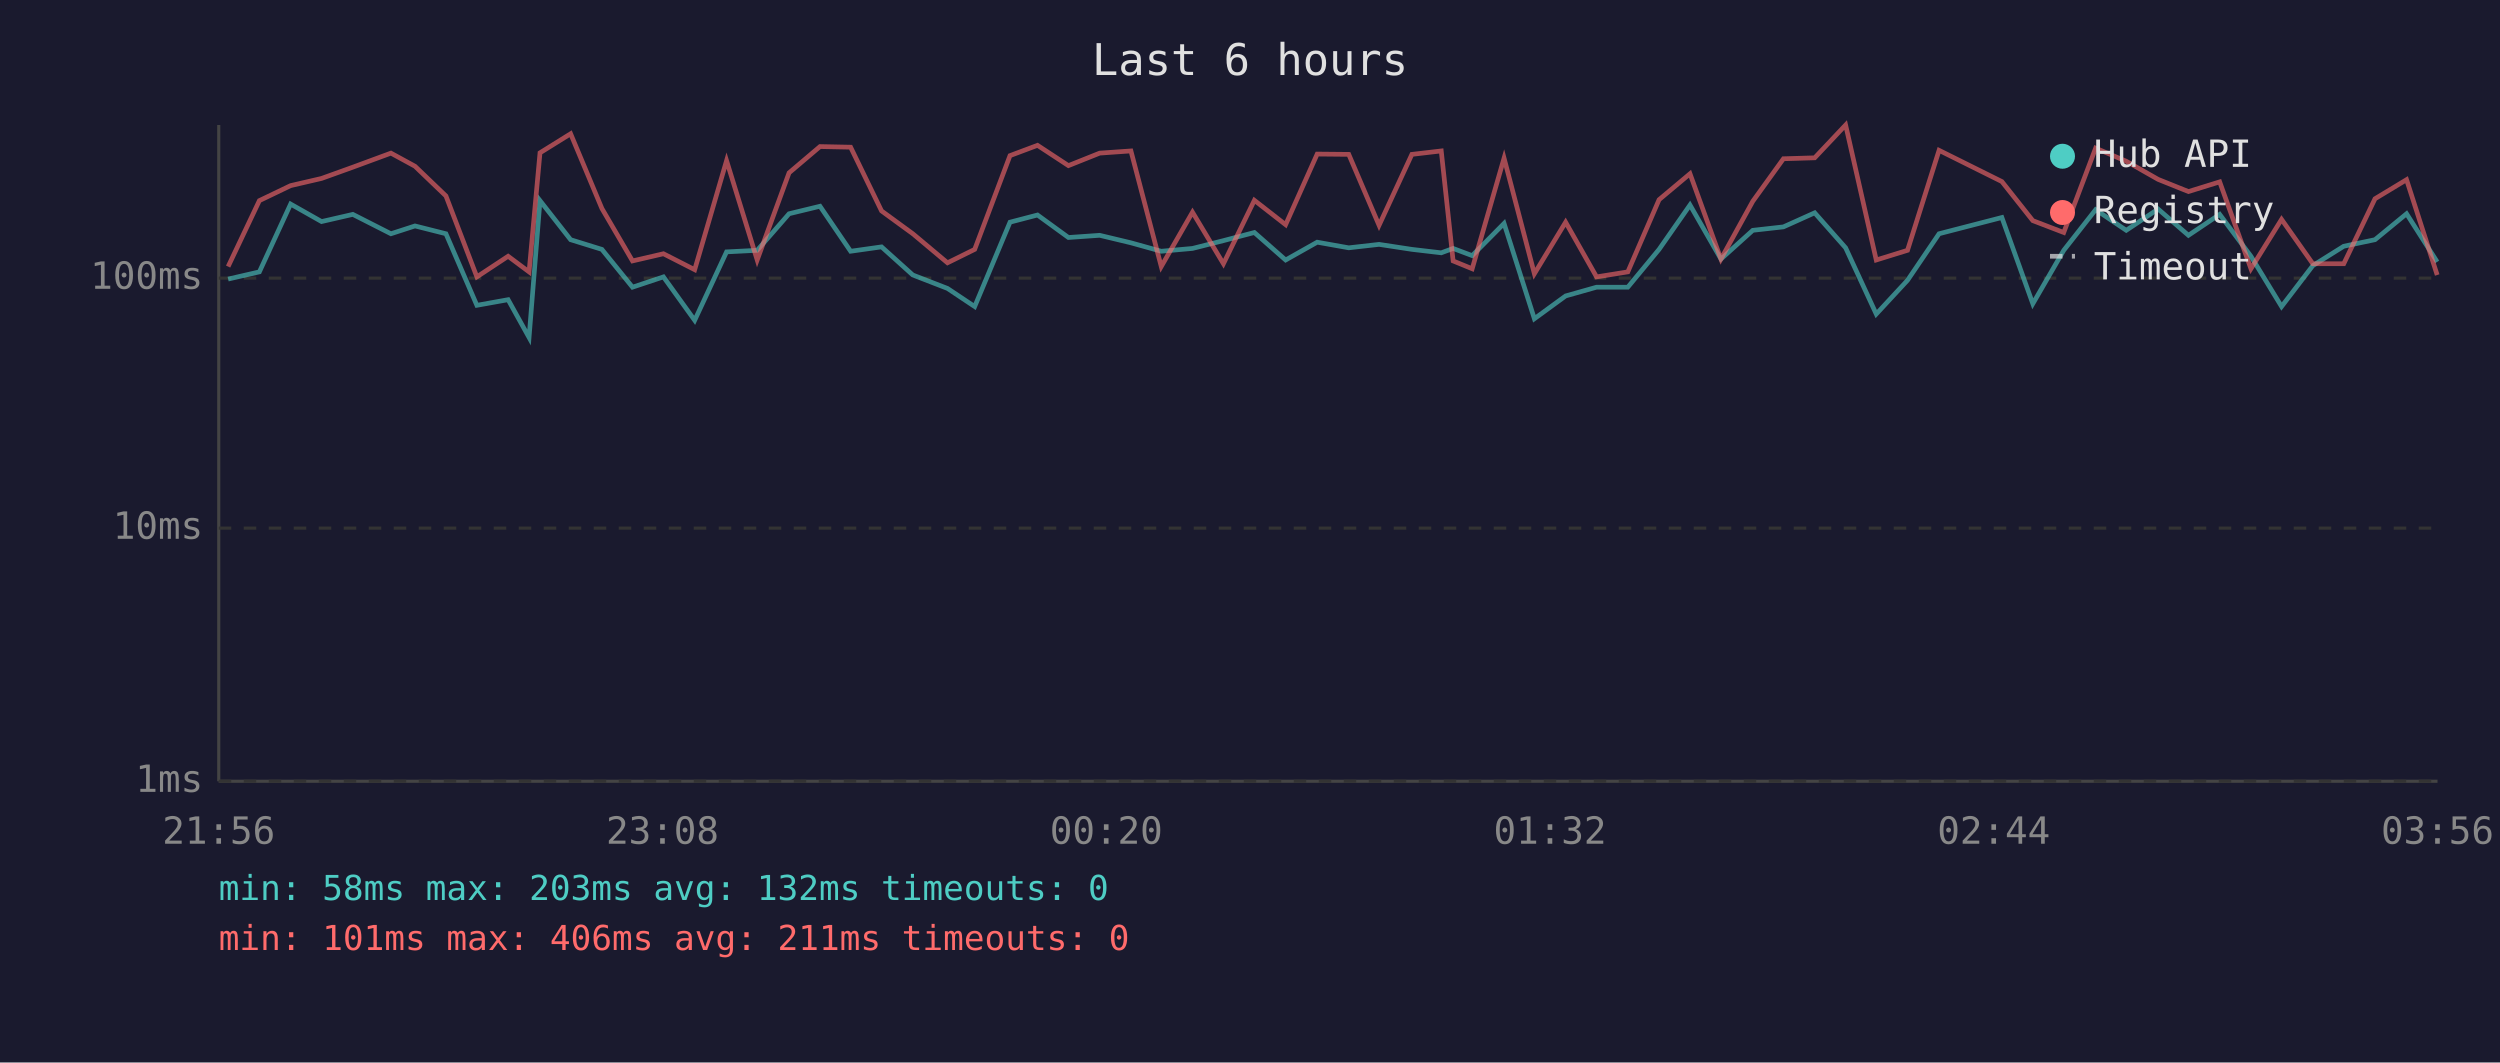
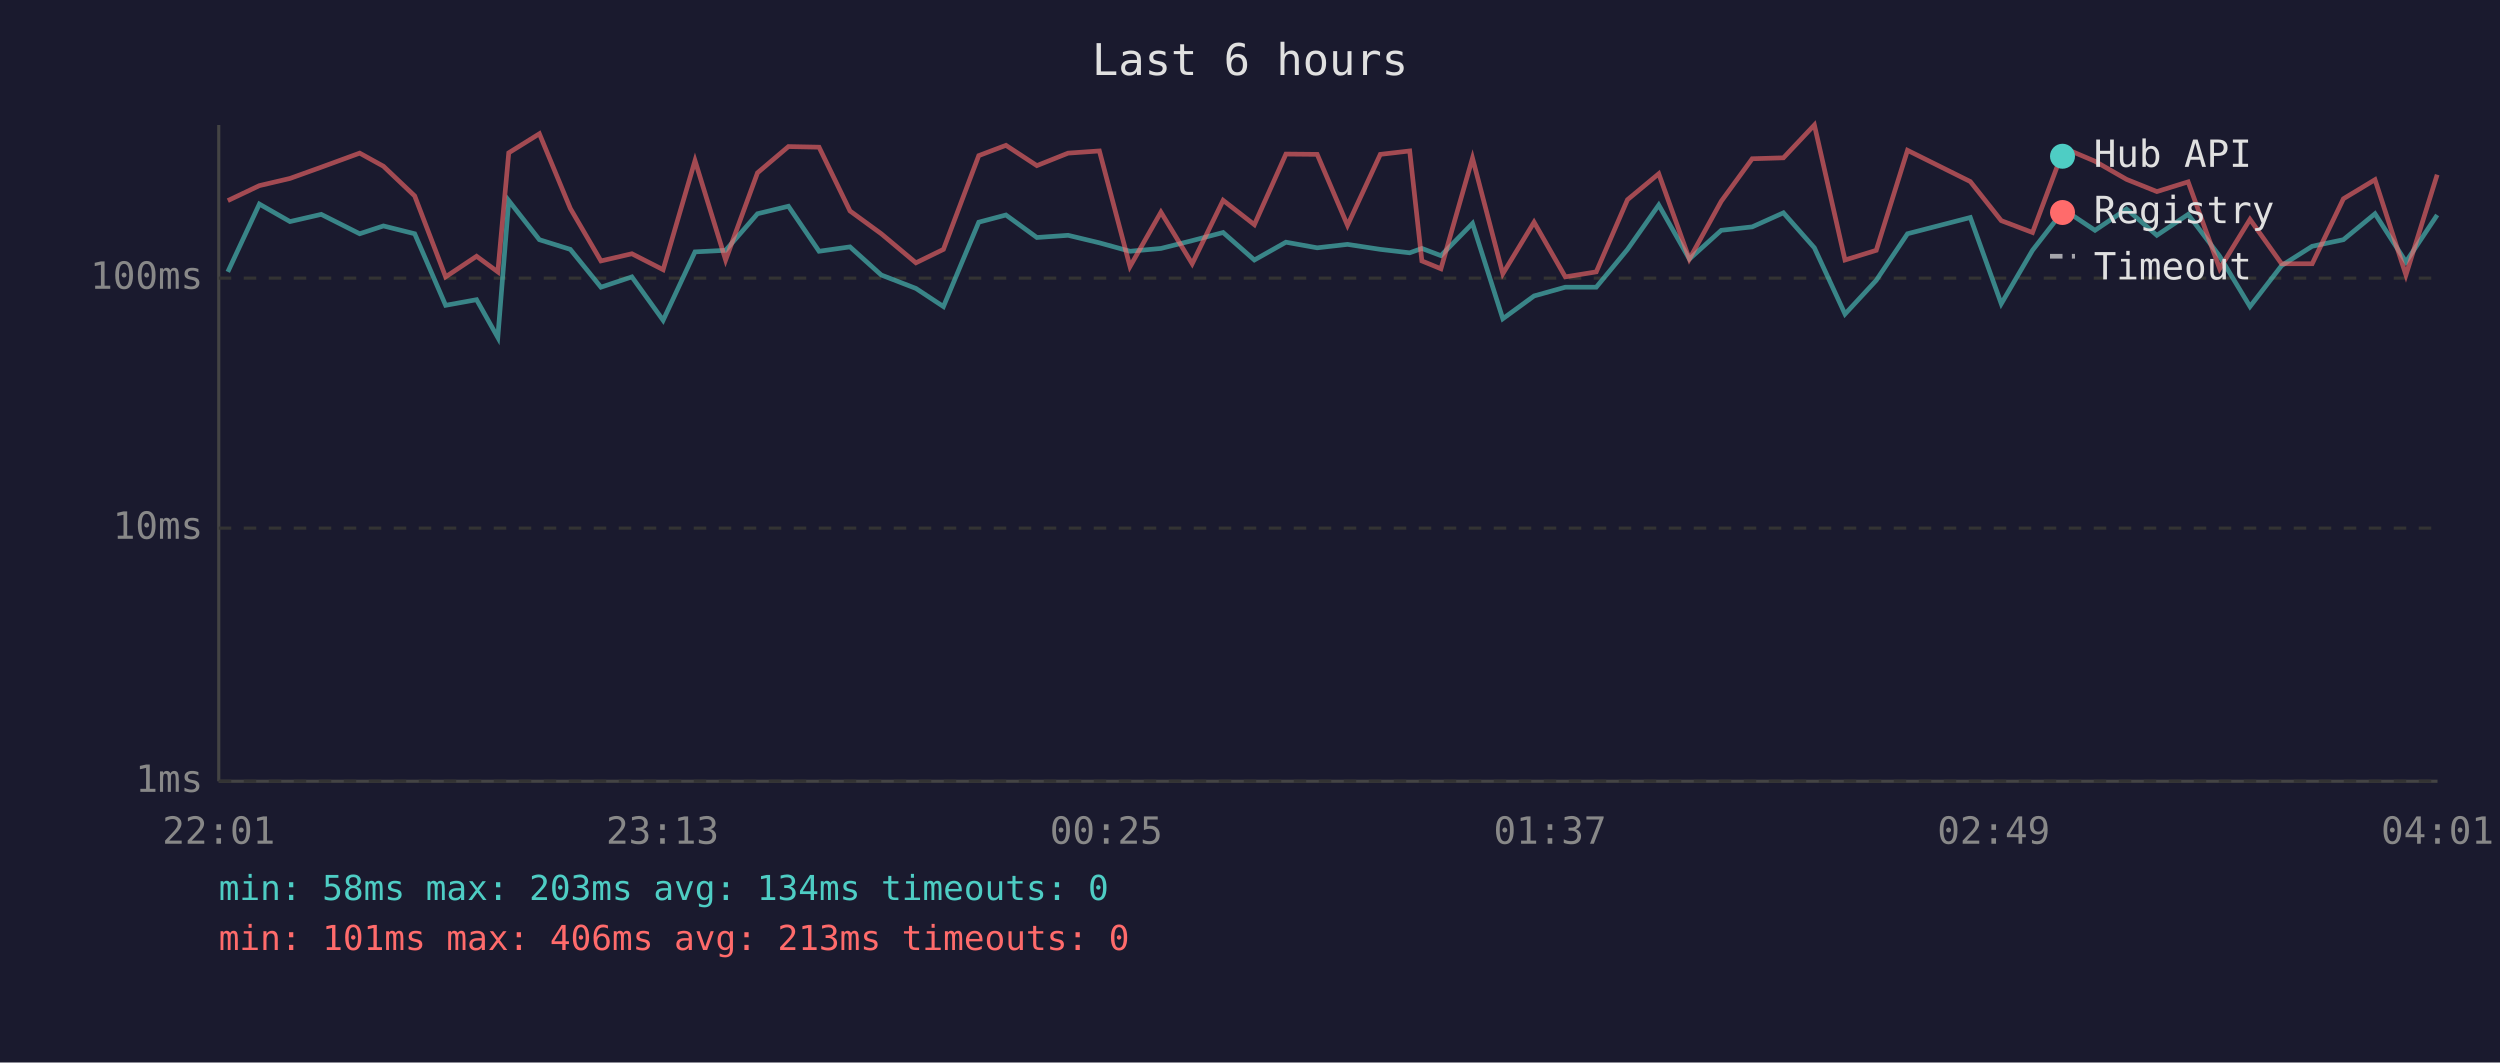
<svg xmlns="http://www.w3.org/2000/svg" viewBox="0 0 800 340" font-family="monospace" font-size="12">
  <rect width="800" height="340" fill="#1a1a2e" />
  <text x="400" y="24" fill="#e0e0e0" font-size="14" text-anchor="middle">Last 6 hours</text>
  <line x1="70" y1="40" x2="70" y2="250" stroke="#444" stroke-width="1" />
  <line x1="70" y1="250" x2="780" y2="250" stroke="#444" stroke-width="1" />
  <line x1="70" y1="250" x2="780" y2="250" stroke="#333" stroke-width="1" stroke-dasharray="4" />
  <text x="65" y="250" fill="#888" text-anchor="end" dominant-baseline="middle">1ms</text>
  <line x1="70" y1="169" x2="780" y2="169" stroke="#333" stroke-width="1" stroke-dasharray="4" />
  <text x="65" y="169" fill="#888" text-anchor="end" dominant-baseline="middle">10ms</text>
  <line x1="70" y1="89" x2="780" y2="89" stroke="#333" stroke-width="1" stroke-dasharray="4" />
  <text x="65" y="89" fill="#888" text-anchor="end" dominant-baseline="middle">100ms</text>
-   <text x="70" y="270" fill="#888" text-anchor="middle">21:56</text>
-   <text x="212" y="270" fill="#888" text-anchor="middle">23:08</text>
-   <text x="354" y="270" fill="#888" text-anchor="middle">00:20</text>
-   <text x="496" y="270" fill="#888" text-anchor="middle">01:32</text>
-   <text x="638" y="270" fill="#888" text-anchor="middle">02:44</text>
-   <text x="780" y="270" fill="#888" text-anchor="middle">03:56</text>
-   <polyline points="73.0,89.3 83.0,87.0 93.0,65.3 102.9,70.9 112.9,68.6 125.1,74.8 132.8,72.3 142.7,74.8 152.6,97.7 162.6,95.9 169.3,108.0 172.8,64.2 182.6,76.7 192.6,79.8 202.4,91.9 212.3,88.6 222.3,102.5 232.5,80.6 242.3,80.1 252.5,68.4 262.4,66.0 272.2,80.4 282.1,79.0 292.1,88.0 303.2,92.3 311.9,98.1 323.2,71.1 332.0,68.8 341.9,76.0 351.9,75.3 361.9,77.7 371.6,80.4 381.6,79.5 391.5,77.0 401.4,74.4 411.4,83.2 421.5,77.5 431.6,79.3 441.3,78.2 451.8,79.8 461.2,80.9 465.0,79.5 471.1,81.8 481.3,71.5 491.0,102.0 501.0,94.7 510.9,91.9 520.9,91.9 530.9,79.8 540.8,65.6 550.7,82.9 560.9,73.7 570.7,72.6 580.7,68.1 590.6,79.3 600.4,100.5 610.4,89.7 620.5,74.8 640.6,69.6 650.5,97.2 660.4,80.1 670.6,67.1 680.4,73.7 690.6,66.9 700.3,75.3 710.3,68.6 720.3,82.0 730.1,98.1 740.1,85.0 750.0,78.8 760.0,76.7 770.1,68.4 779.9,83.8" fill="none" stroke="#4ecdc4" stroke-width="1.5" opacity="0.6" />
-   <polyline points="73.0,85.3 83.0,64.2 93.0,59.4 102.9,57.1 112.9,53.5 125.1,49.0 132.8,53.2 142.7,62.7 152.6,88.6 162.6,82.0 169.3,87.0 172.8,48.9 182.6,42.8 192.6,66.7 202.4,83.5 212.3,81.2 222.3,86.3 232.5,51.4 242.3,83.2 252.5,55.3 262.4,46.9 272.2,47.1 282.1,67.5 292.1,74.8 303.2,84.1 311.9,79.8 323.2,49.8 332.0,46.5 341.9,53.0 351.9,49.0 361.9,48.3 371.6,85.3 381.6,67.9 391.5,84.4 401.4,64.1 411.4,71.9 421.5,49.3 431.6,49.4 441.3,72.1 451.8,49.4 461.2,48.3 465.0,83.5 471.1,86.0 481.3,50.6 491.0,87.6 501.0,71.1 510.9,88.6 520.9,87.0 530.9,63.9 540.8,55.6 550.7,82.9 560.9,64.4 570.7,50.8 580.7,50.5 590.6,40.0 600.4,83.2 610.4,80.1 620.5,48.1 640.6,58.1 650.5,70.6 660.4,74.4 670.6,47.4 680.4,51.6 690.6,57.4 700.3,61.3 710.3,58.2 720.3,86.0 730.1,70.2 740.1,84.4 750.0,84.4 760.0,63.6 770.1,57.5 779.9,88.0" fill="none" stroke="#ff6b6b" stroke-width="1.5" opacity="0.6" />
+   <text x="70" y="270" fill="#888" text-anchor="middle">22:01</text>
+   <text x="212" y="270" fill="#888" text-anchor="middle">23:13</text>
+   <text x="354" y="270" fill="#888" text-anchor="middle">00:25</text>
+   <text x="496" y="270" fill="#888" text-anchor="middle">01:37</text>
+   <text x="638" y="270" fill="#888" text-anchor="middle">02:49</text>
+   <text x="780" y="270" fill="#888" text-anchor="middle">04:01</text>
+   <polyline points="72.9,87.0 83.0,65.3 92.8,70.9 102.8,68.6 115.1,74.8 122.7,72.3 132.7,74.8 142.6,97.7 152.5,95.9 159.3,108.0 162.8,64.2 172.6,76.7 182.5,79.8 192.3,91.9 202.2,88.6 212.2,102.5 222.4,80.6 232.2,80.1 242.4,68.4 252.3,66.0 262.1,80.4 272.0,79.0 282.0,88.0 293.1,92.3 301.9,98.1 313.2,71.1 321.9,68.8 331.8,76.0 341.8,75.3 351.8,77.7 361.6,80.4 371.5,79.5 381.5,77.0 391.4,74.4 401.4,83.2 411.5,77.5 421.5,79.3 431.2,78.2 441.7,79.8 451.1,80.9 455.0,79.5 461.1,81.8 471.2,71.5 480.9,102.0 490.9,94.7 500.9,91.9 510.8,91.9 520.8,79.8 530.8,65.6 540.6,82.9 550.8,73.7 560.7,72.6 570.7,68.1 580.6,79.3 590.4,100.5 600.4,89.7 610.4,74.8 630.5,69.6 640.4,97.2 650.4,80.1 660.5,67.1 670.4,73.7 680.5,66.9 690.2,75.3 700.2,68.6 710.3,82.0 720.0,98.1 730.1,85.0 739.9,78.8 749.9,76.7 760.0,68.4 769.9,83.8 779.9,68.8" fill="none" stroke="#4ecdc4" stroke-width="1.5" opacity="0.6" />
+   <polyline points="72.9,64.2 83.0,59.4 92.8,57.1 102.8,53.5 115.1,49.0 122.7,53.2 132.7,62.7 142.6,88.6 152.5,82.0 159.3,87.0 162.8,48.9 172.6,42.8 182.5,66.7 192.3,83.5 202.2,81.2 212.2,86.3 222.4,51.4 232.2,83.2 242.4,55.3 252.3,46.9 262.1,47.1 272.0,67.5 282.0,74.8 293.1,84.1 301.9,79.8 313.2,49.8 321.9,46.5 331.8,53.0 341.8,49.0 351.8,48.3 361.6,85.3 371.5,67.9 381.5,84.4 391.4,64.1 401.4,71.9 411.5,49.3 421.5,49.4 431.2,72.1 441.7,49.4 451.1,48.3 455.0,83.5 461.1,86.0 471.2,50.6 480.9,87.6 490.9,71.1 500.9,88.6 510.8,87.0 520.8,63.9 530.8,55.6 540.6,82.9 550.8,64.4 560.7,50.8 570.7,50.5 580.6,40.0 590.4,83.2 600.4,80.1 610.4,48.1 630.5,58.1 640.4,70.6 650.4,74.4 660.5,47.4 670.4,51.6 680.5,57.4 690.2,61.3 700.2,58.2 710.3,86.0 720.0,70.2 730.1,84.4 739.9,84.4 749.9,63.6 760.0,57.5 769.9,88.0 779.9,55.9" fill="none" stroke="#ff6b6b" stroke-width="1.5" opacity="0.6" />
  <circle cx="660" cy="50" r="4" fill="#4ecdc4" />
  <text x="670" y="50" fill="#e0e0e0" dominant-baseline="middle">Hub API</text>
  <circle cx="660" cy="68" r="4" fill="#ff6b6b" />
  <text x="670" y="68" fill="#e0e0e0" dominant-baseline="middle">Registry</text>
  <line x1="656" y1="82" x2="664" y2="82" stroke="#e0e0e0" stroke-width="1.5" stroke-dasharray="4,3" opacity="0.7" />
  <text x="670" y="86" fill="#e0e0e0" dominant-baseline="middle">Timeout</text>
-   <text x="70" y="288" fill="#4ecdc4" font-size="11">min: 58ms  max: 203ms  avg: 132ms  timeouts: 0</text>
-   <text x="70" y="304" fill="#ff6b6b" font-size="11">min: 101ms  max: 406ms  avg: 211ms  timeouts: 0</text>
+   <text x="70" y="288" fill="#4ecdc4" font-size="11">min: 58ms  max: 203ms  avg: 134ms  timeouts: 0</text>
+   <text x="70" y="304" fill="#ff6b6b" font-size="11">min: 101ms  max: 406ms  avg: 213ms  timeouts: 0</text>
</svg>
